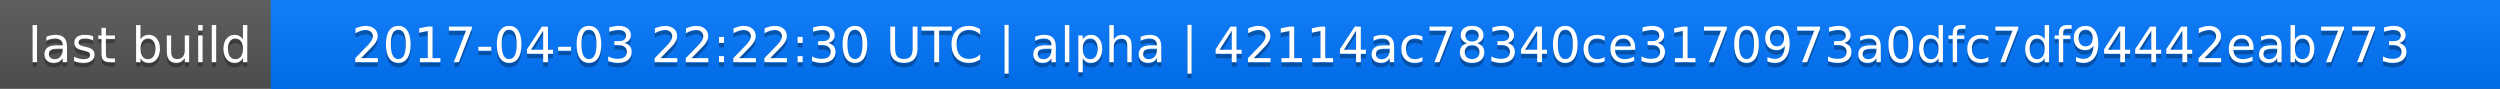
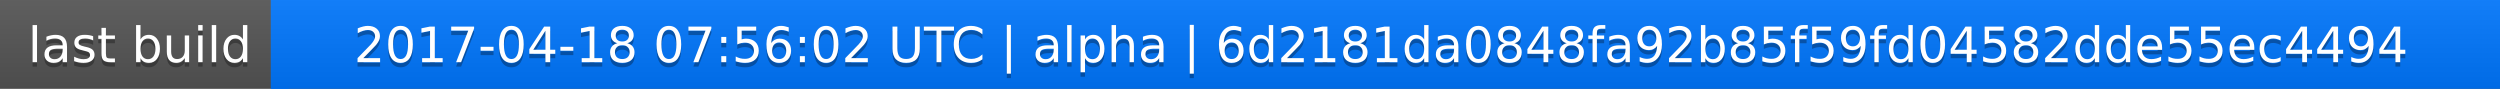
<svg xmlns="http://www.w3.org/2000/svg" width="563" height="20">
  <linearGradient id="a" x2="0" y2="100%">
    <stop offset="0" stop-color="#bbb" stop-opacity=".1" />
    <stop offset="1" stop-opacity=".1" />
  </linearGradient>
  <rect rx="0" width="563" height="20" fill="#555" />
  <rect rx="0" x="61" width="502" height="20" fill="#07f" />
  <path fill="#07f" d="M61 0h4v20h-4z" />
  <rect rx="0" width="563" height="20" fill="url(#a)" />
  <g fill="#fff" text-anchor="middle" font-family="DejaVu Sans,Verdana,Geneva,sans-serif" font-size="11">
    <text x="31.5" y="15" fill="#010101" fill-opacity=".3">last build</text>
    <text x="31.5" y="14">last build</text>
-     <text x="311" y="15" fill="#010101" fill-opacity=".3">2017-04-03 22:22:30 UTC | alpha | 42114ac78340ce3170973a0dfc7df94442eab773</text>
-     <text x="311" y="14">2017-04-03 22:22:30 UTC | alpha | 42114ac78340ce3170973a0dfc7df94442eab773</text>
+     <text x="311" y="15" fill="#010101" fill-opacity=".3">2017-04-18 07:56:02 UTC | alpha | 6d2181da0848fa92b85f59fd04582dde55ec4494</text>
+     <text x="311" y="14">2017-04-18 07:56:02 UTC | alpha | 6d2181da0848fa92b85f59fd04582dde55ec4494</text>
  </g>
</svg>
